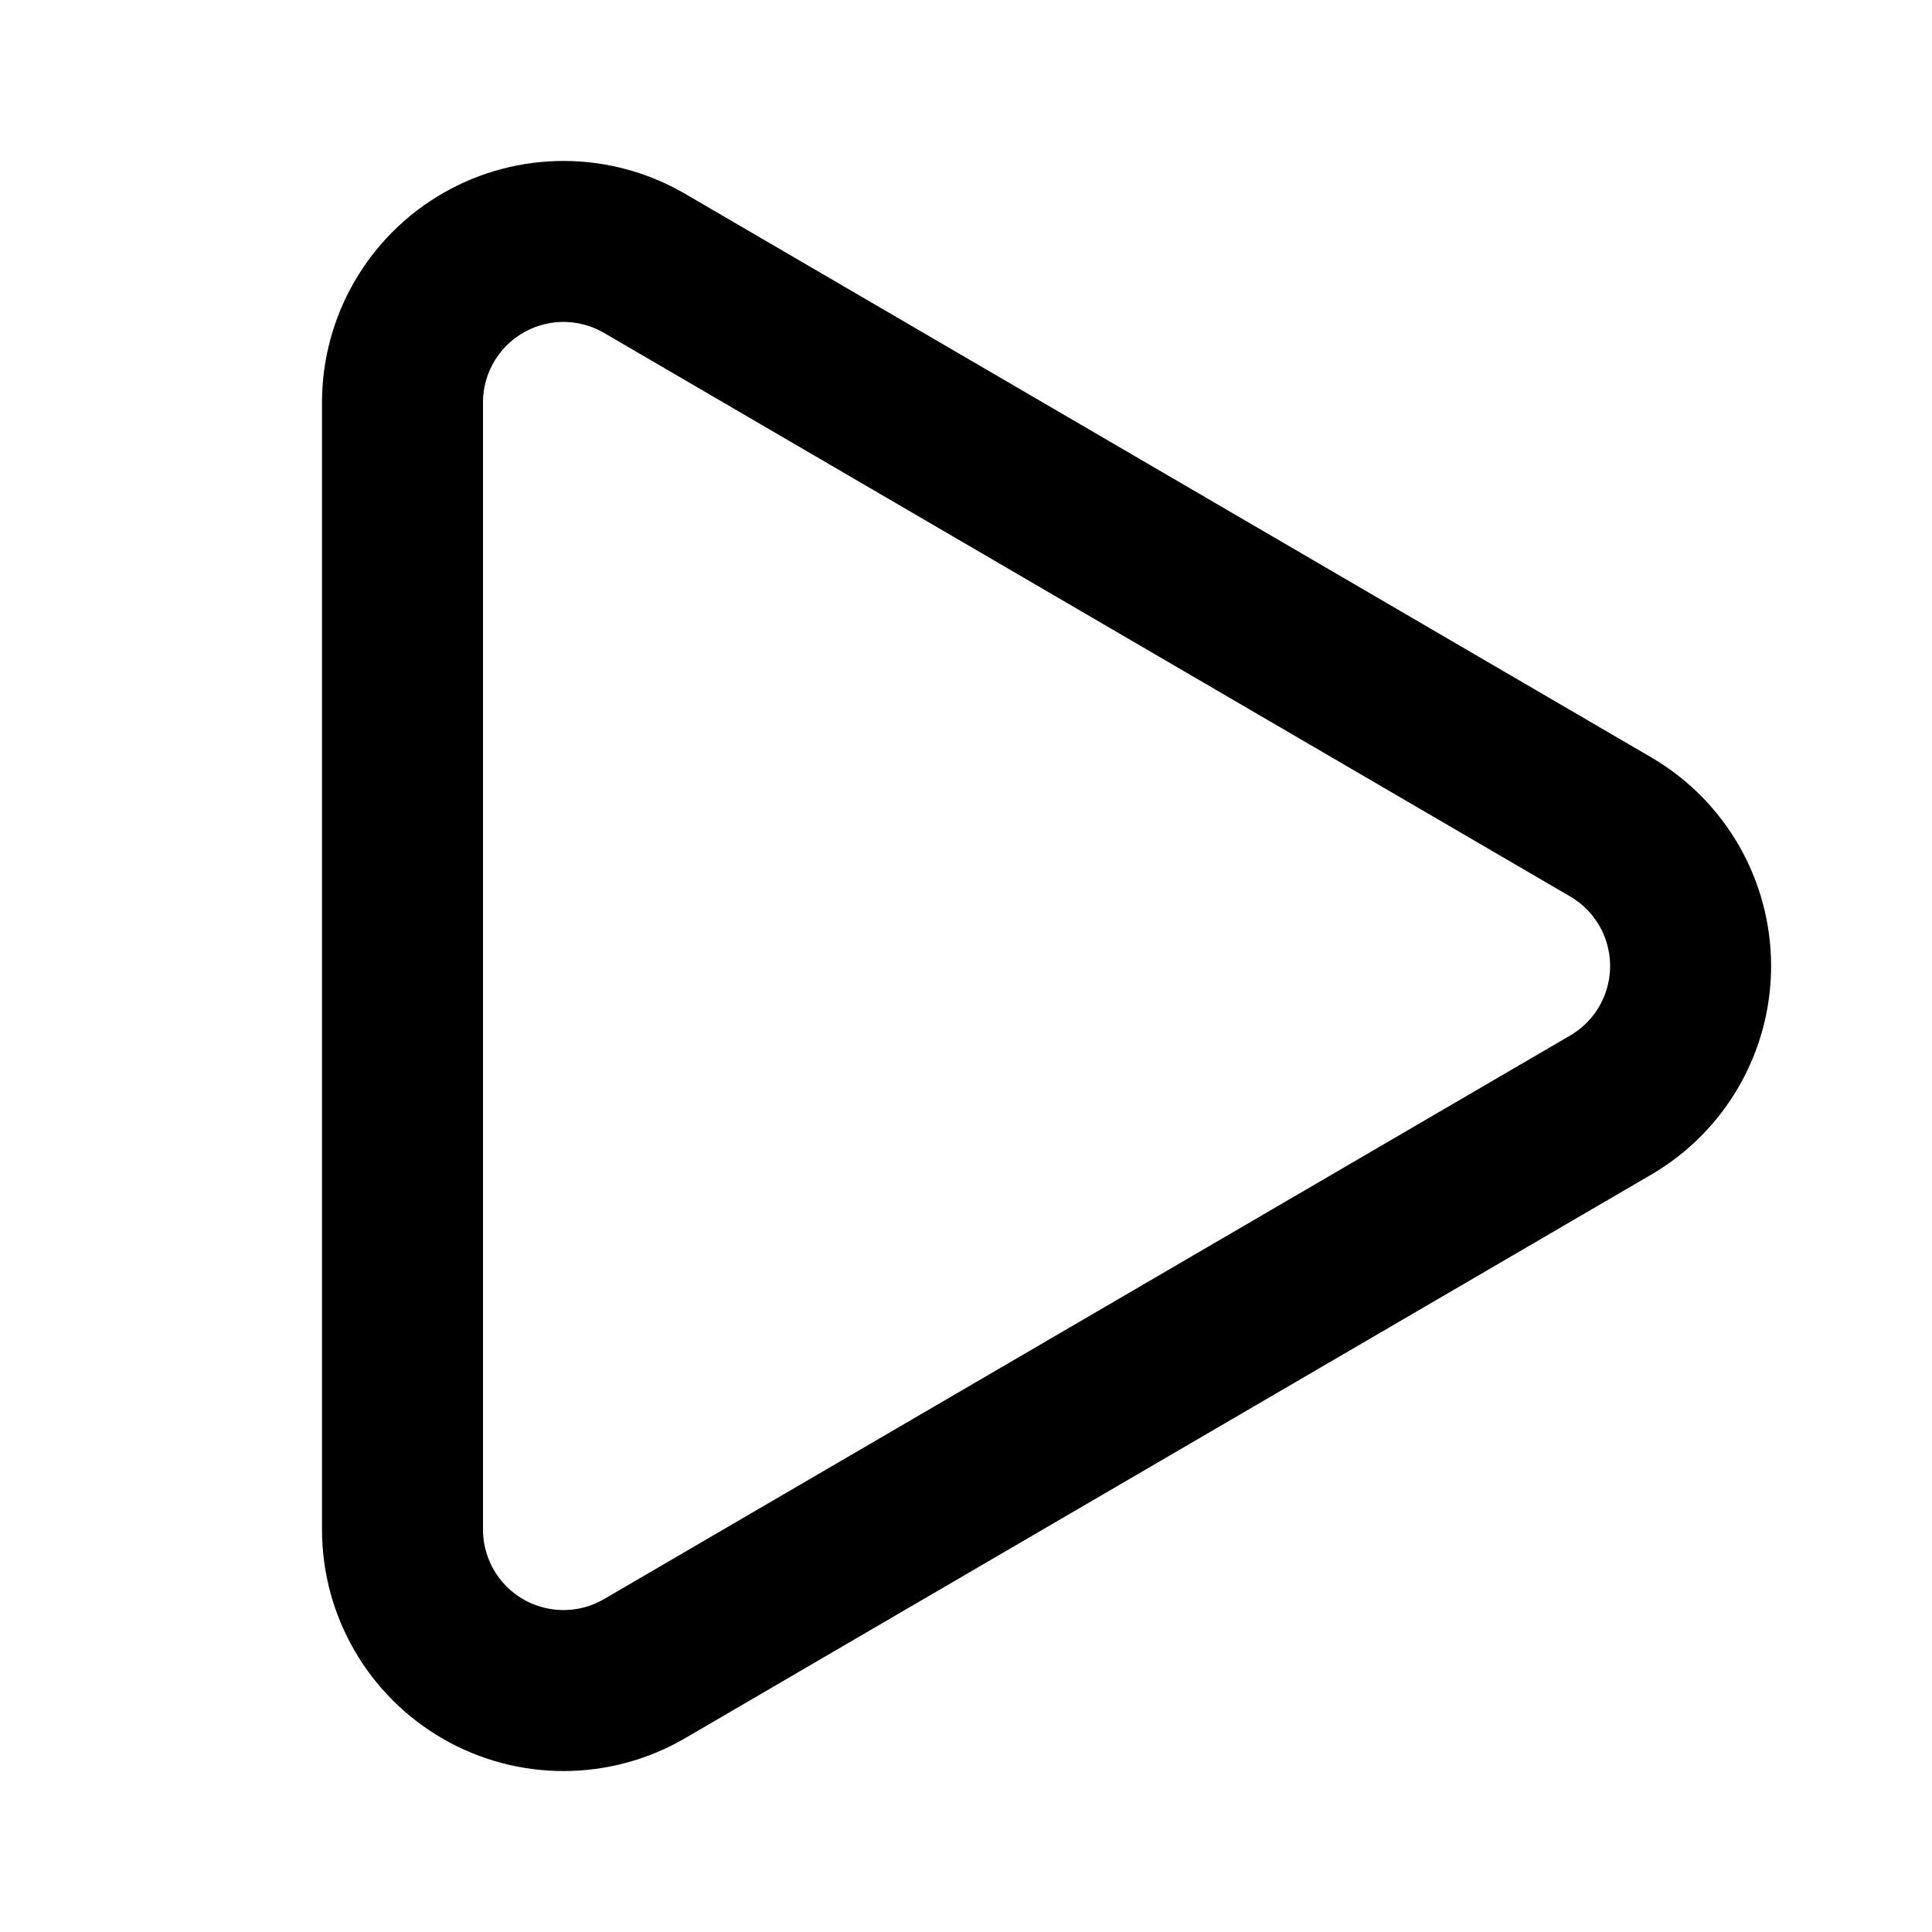
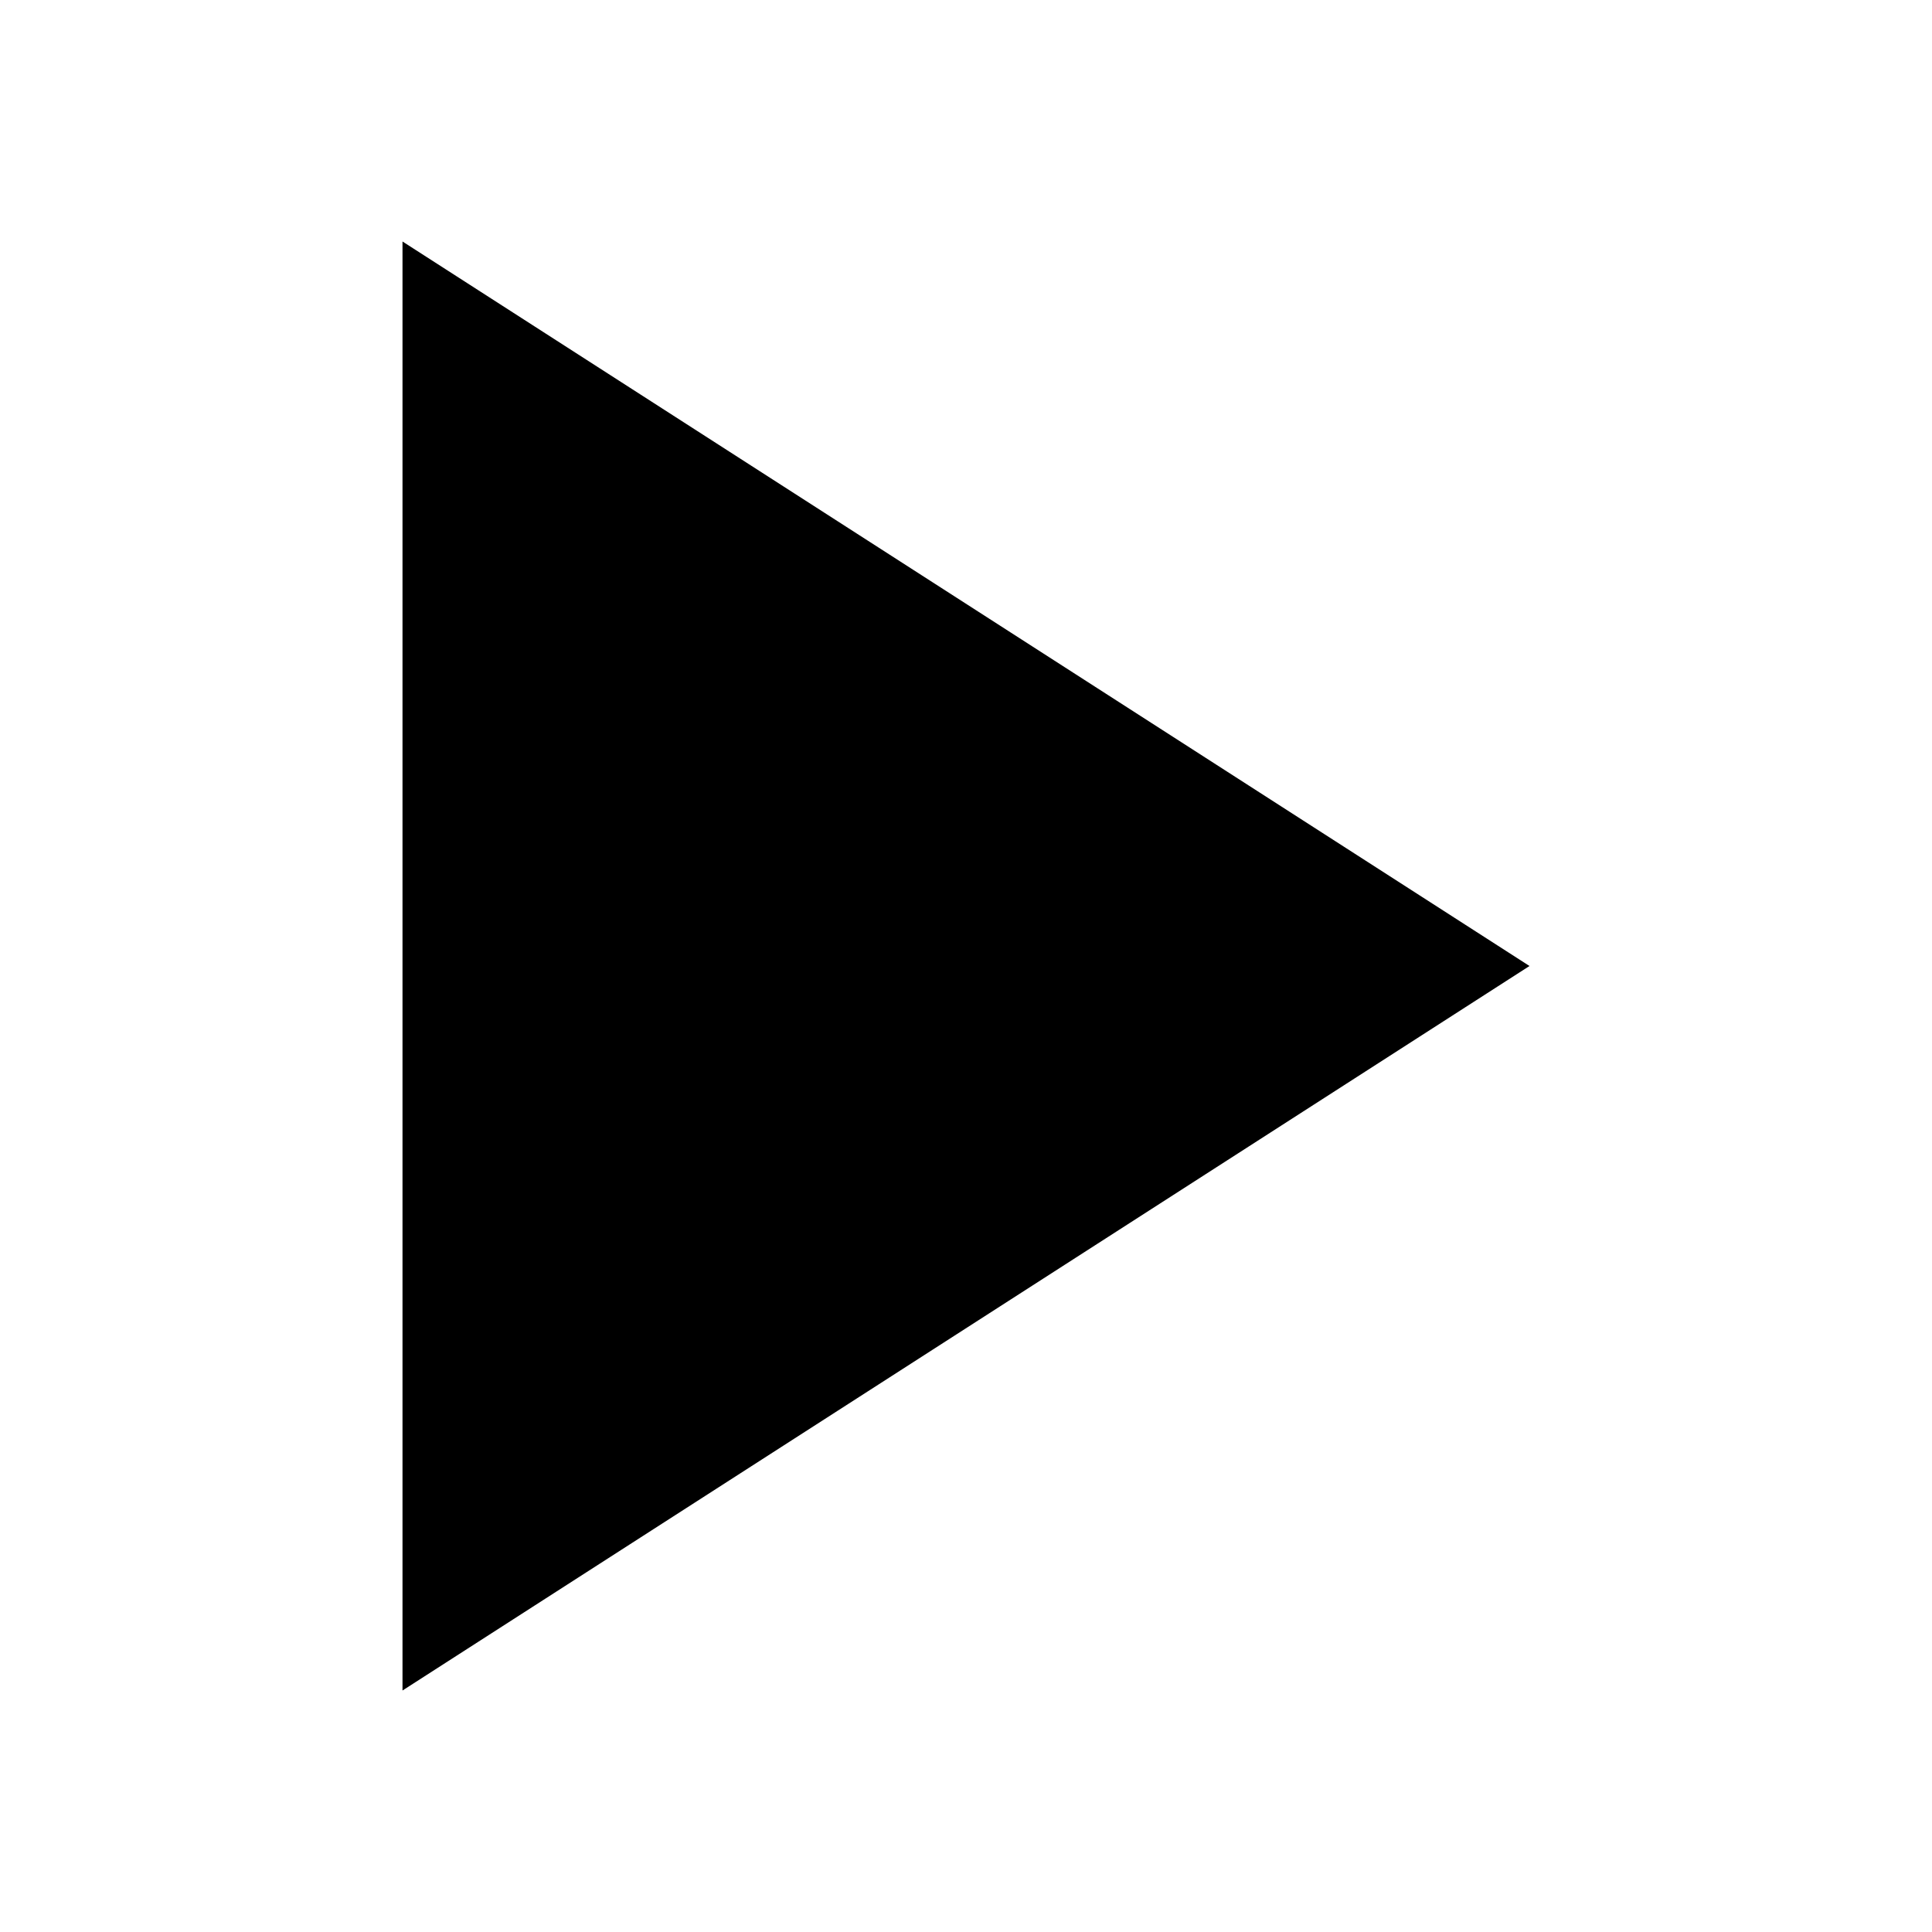
- <svg xmlns="http://www.w3.org/2000/svg" class="lucide lucide-play" width="24" height="24" viewBox="0 0 24 24" fill="none" stroke="currentColor" stroke-width="2" stroke-linecap="round" stroke-linejoin="round">
-   <path d="M5 5a2 2 0 0 1 3.008-1.728l11.997 6.998a2 2 0 0 1 .003 3.458l-12 7A2 2 0 0 1 5 19z" />
+ <svg xmlns="http://www.w3.org/2000/svg" width="24" height="24" viewBox="0 0 24 24" fill="none">
+   <path d="M5 3L19 12L5 21V3Z" fill="currentColor" />
</svg>
